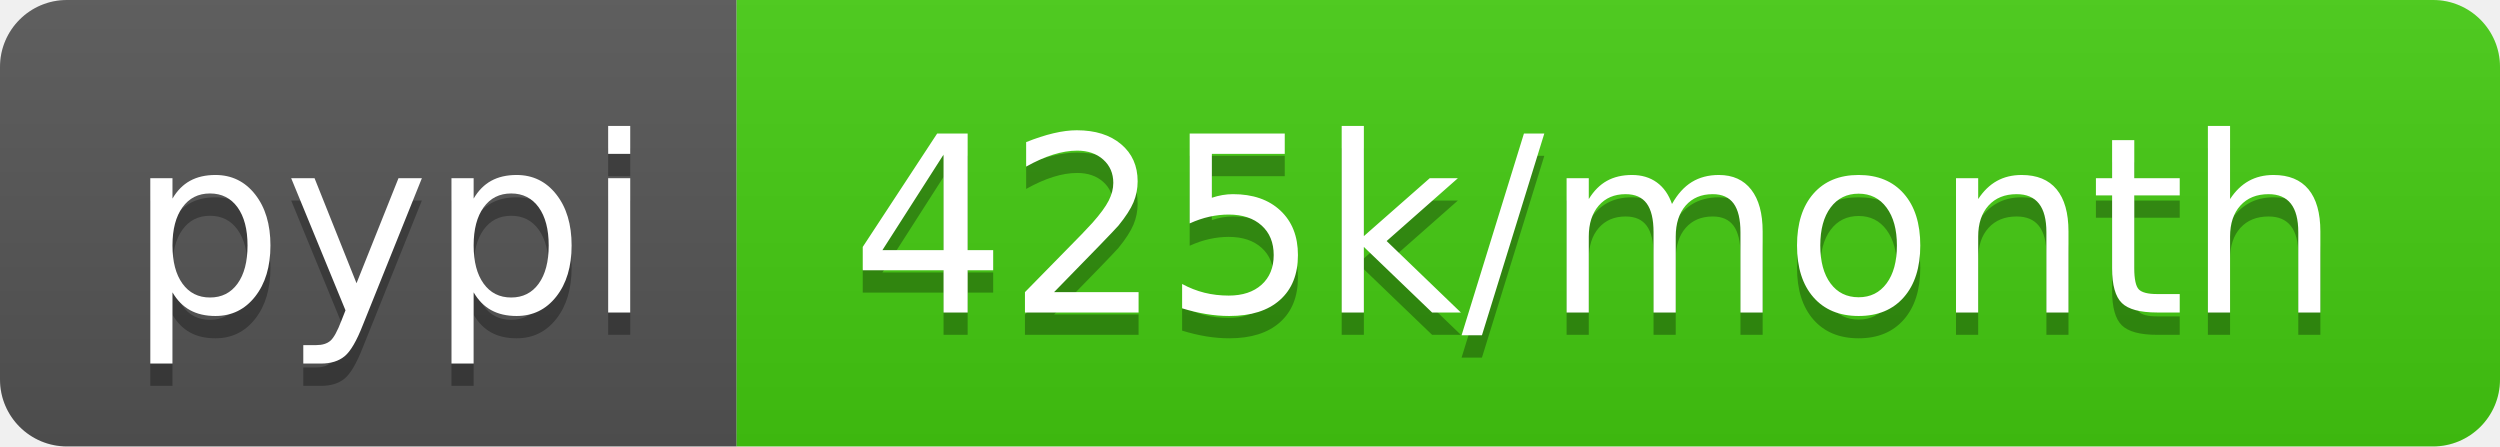
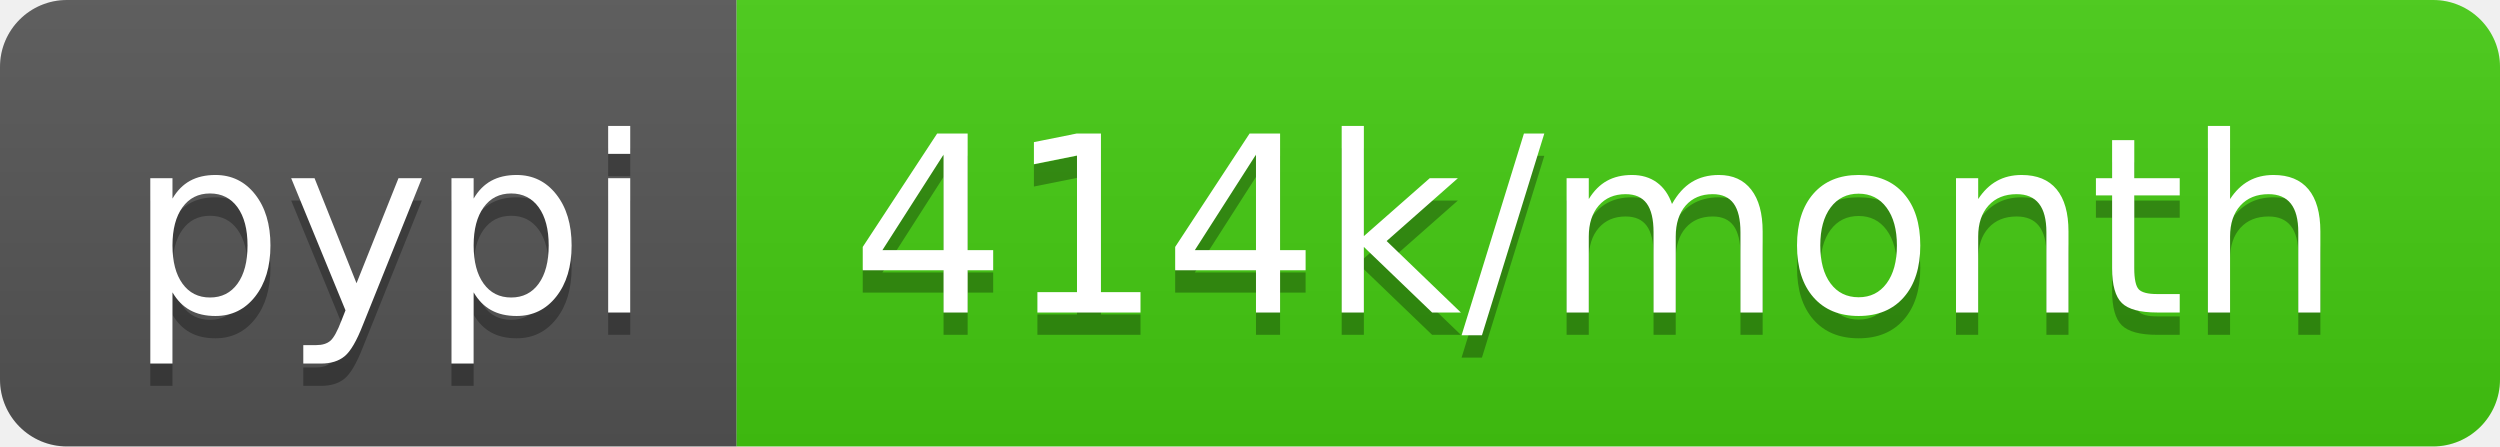
- <svg xmlns="http://www.w3.org/2000/svg" width="112" height="20" role="img" aria-label="pypi: 425k/month">
+ <svg xmlns="http://www.w3.org/2000/svg" width="112" height="20" role="img" aria-label="pypi: 414k/month">
  <linearGradient id="s" x2="0" y2="100%">
    <stop offset="0" stop-color="#bbb" stop-opacity=".1" />
    <stop offset="1" stop-opacity=".1" />
  </linearGradient>
  <clipPath id="r">
    <rect width="112" height="20" rx="3" fill="#fff" />
  </clipPath>
  <g clip-path="url(#r)">
    <rect width="33" height="20" fill="#555" />
    <rect x="33" width="79" height="20" fill="#4c1" />
    <rect width="112" height="20" fill="url(#s)" />
  </g>
  <g fill="#fff" text-anchor="middle" font-family="Verdana,Geneva,DejaVu Sans,sans-serif" text-rendering="geometricPrecision" font-size="110">
    <text aria-hidden="true" x="175" y="150" fill="#010101" fill-opacity=".3" transform="scale(.1)" textLength="230">pypi</text>
    <text x="175" y="140" transform="scale(.1)" fill="#fff" textLength="230">pypi</text>
-     <text aria-hidden="true" x="715" y="150" fill="#010101" fill-opacity=".3" transform="scale(.1)" textLength="690">425k/month</text>
-     <text x="715" y="140" transform="scale(.1)" fill="#fff" textLength="690">425k/month</text>
+     <text aria-hidden="true" x="715" y="150" fill="#010101" fill-opacity=".3" transform="scale(.1)" textLength="690">414k/month</text>
+     <text x="715" y="140" transform="scale(.1)" fill="#fff" textLength="690">414k/month</text>
  </g>
</svg>
